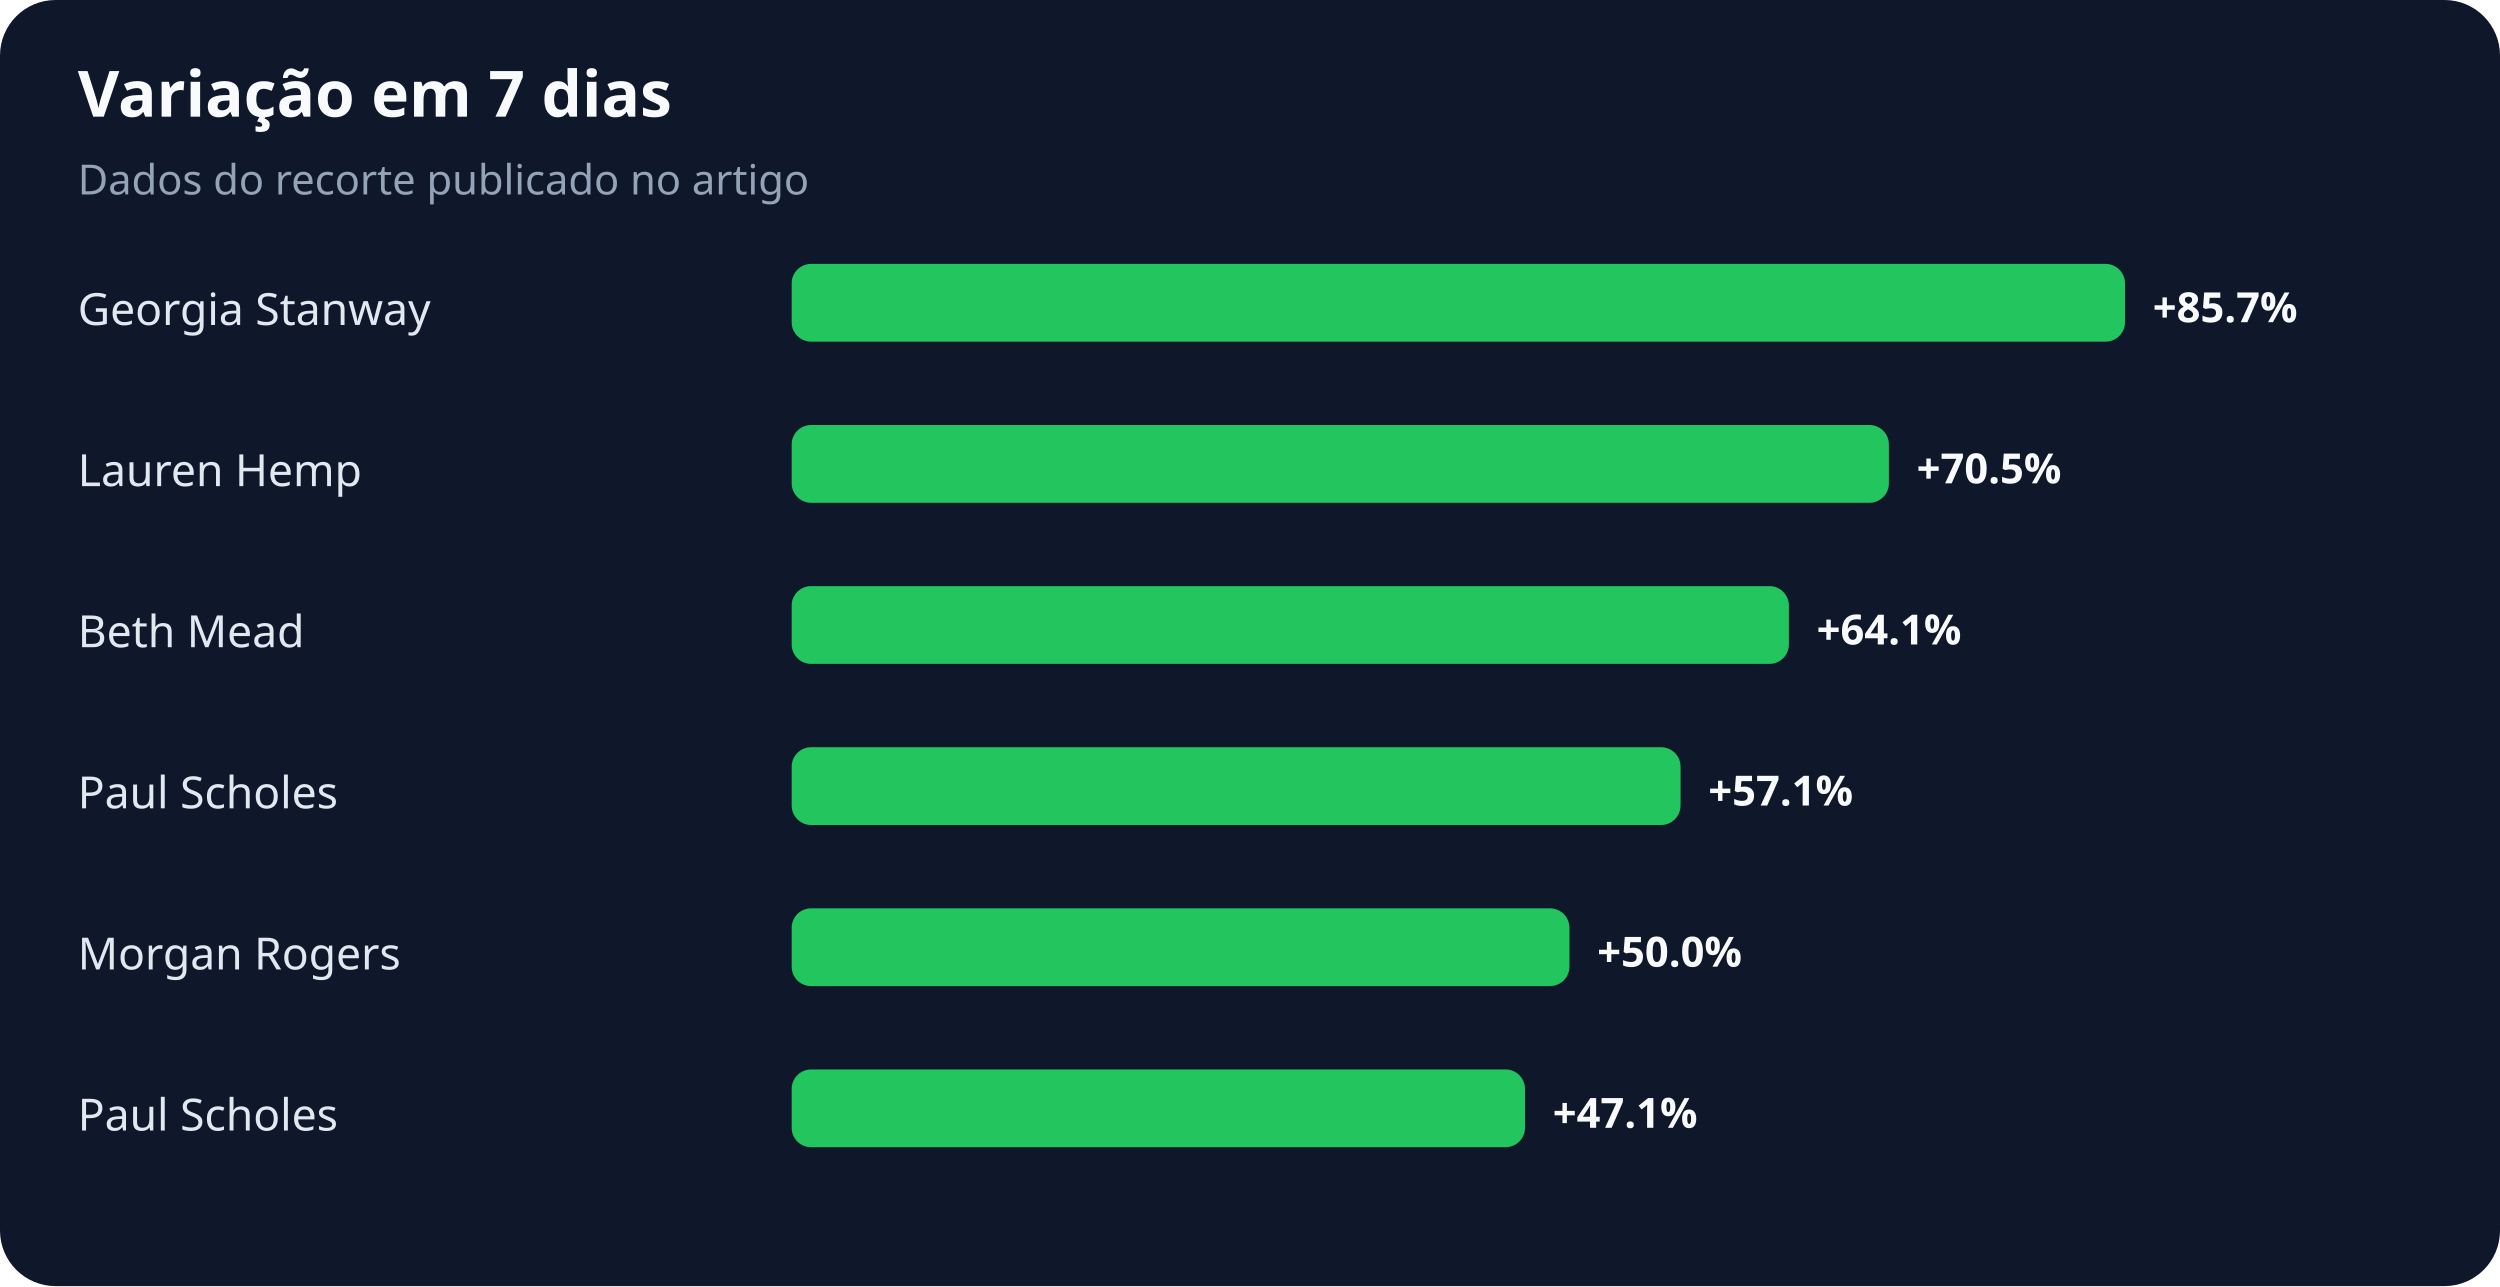
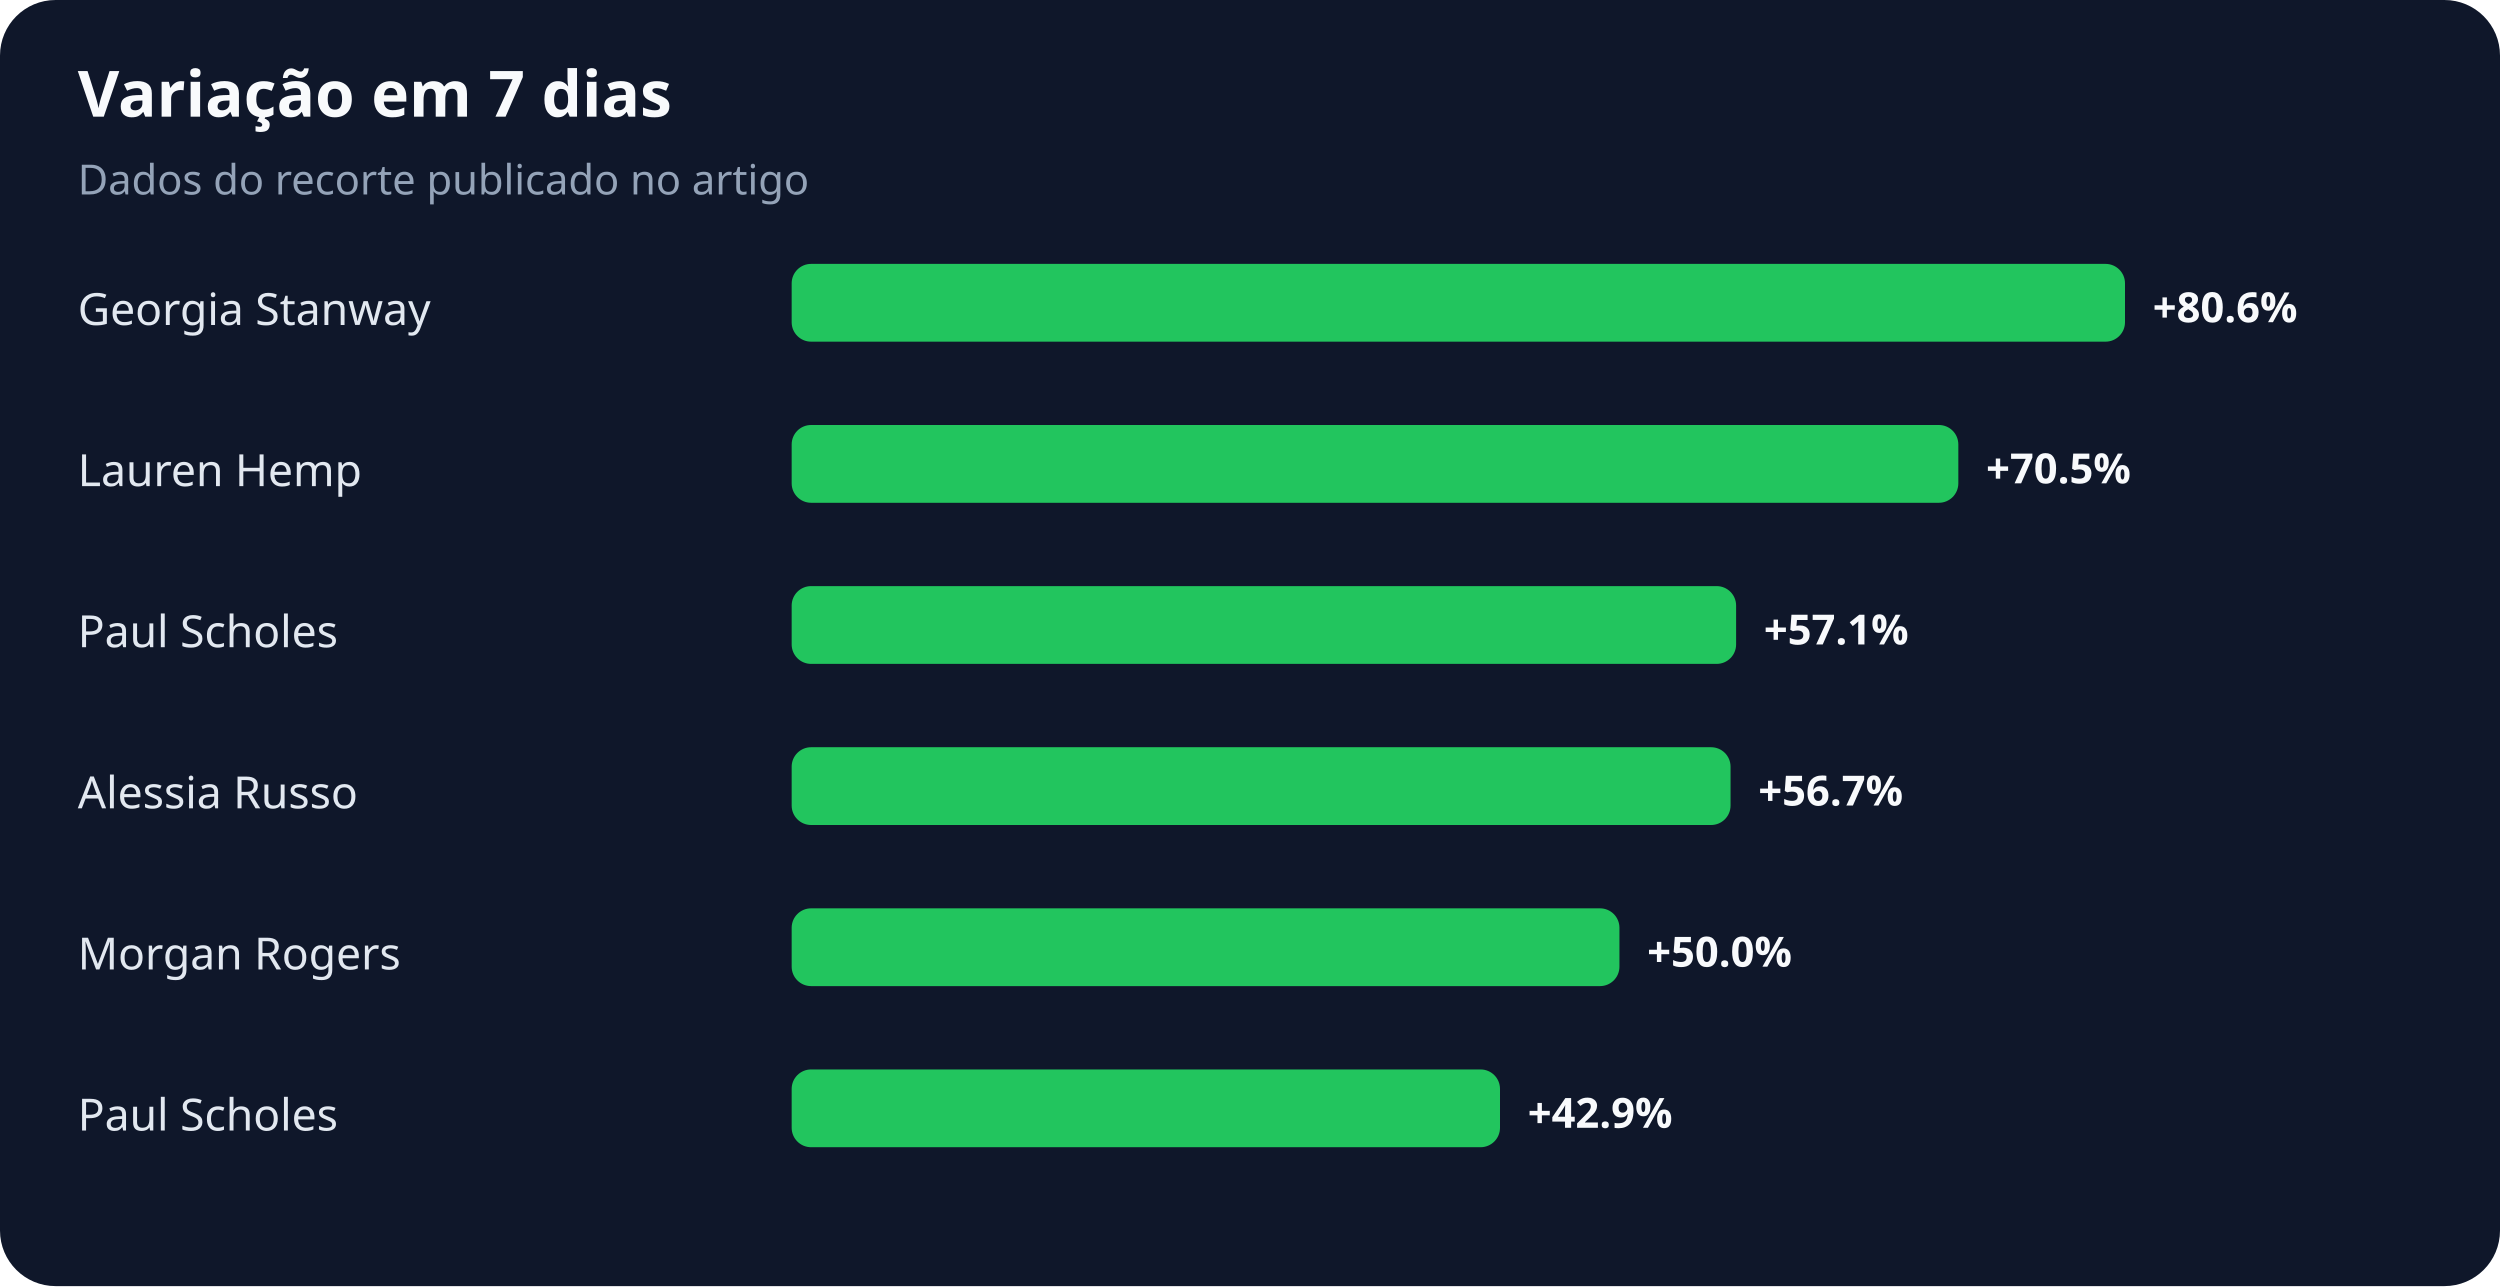
<svg xmlns="http://www.w3.org/2000/svg" width="900" height="463" viewBox="0 0 900 463" role="img" aria-labelledby="title desc">
  <rect width="100%" height="100%" rx="20" fill="#0f172a" />
  <text x="28" y="42" fill="#f8fafc" font-family="system-ui,sans-serif" font-size="23" font-weight="700">Variação em 7 dias</text>
  <text x="28" y="70" fill="#94a3b8" font-family="system-ui,sans-serif" font-size="15">Dados do recorte publicado no artigo</text>
  <text x="28" y="117" fill="#e2e8f0" font-family="system-ui,sans-serif" font-size="16">Georgia Stanway</text>
  <rect x="285" y="95" width="480" height="28" rx="7" fill="#22c55e" />
-   <text x="775" y="116" fill="#f8fafc" font-family="system-ui,sans-serif" font-size="15" font-weight="700">+85.7%</text>
+   <text x="775" y="116" fill="#f8fafc" font-family="system-ui,sans-serif" font-size="15" font-weight="700">+80.6%</text>
  <text x="28" y="175" fill="#e2e8f0" font-family="system-ui,sans-serif" font-size="16">Lauren Hemp</text>
-   <rect x="285" y="153" width="395" height="28" rx="7" fill="#22c55e" />
-   <text x="690" y="174" fill="#f8fafc" font-family="system-ui,sans-serif" font-size="15" font-weight="700">+70.5%</text>
-   <text x="28" y="233" fill="#e2e8f0" font-family="system-ui,sans-serif" font-size="16">Beth Mead</text>
-   <rect x="285" y="211" width="359" height="28" rx="7" fill="#22c55e" />
-   <text x="654" y="232" fill="#f8fafc" font-family="system-ui,sans-serif" font-size="15" font-weight="700">+64.1%</text>
-   <text x="28" y="291" fill="#e2e8f0" font-family="system-ui,sans-serif" font-size="16">Paul Scholes</text>
-   <rect x="285" y="269" width="320" height="28" rx="7" fill="#22c55e" />
-   <text x="615" y="290" fill="#f8fafc" font-family="system-ui,sans-serif" font-size="15" font-weight="700">+57.1%</text>
+   <rect x="285" y="153" width="420" height="28" rx="7" fill="#22c55e" />
+   <text x="715" y="174" fill="#f8fafc" font-family="system-ui,sans-serif" font-size="15" font-weight="700">+70.5%</text>
+   <text x="28" y="233" fill="#e2e8f0" font-family="system-ui,sans-serif" font-size="16">Paul Scholes</text>
+   <rect x="285" y="211" width="340" height="28" rx="7" fill="#22c55e" />
+   <text x="635" y="232" fill="#f8fafc" font-family="system-ui,sans-serif" font-size="15" font-weight="700">+57.1%</text>
+   <text x="28" y="291" fill="#e2e8f0" font-family="system-ui,sans-serif" font-size="16">Alessia Russo</text>
+   <rect x="285" y="269" width="338" height="28" rx="7" fill="#22c55e" />
+   <text x="633" y="290" fill="#f8fafc" font-family="system-ui,sans-serif" font-size="15" font-weight="700">+56.7%</text>
  <text x="28" y="349" fill="#e2e8f0" font-family="system-ui,sans-serif" font-size="16">Morgan Rogers</text>
-   <rect x="285" y="327" width="280" height="28" rx="7" fill="#22c55e" />
-   <text x="575" y="348" fill="#f8fafc" font-family="system-ui,sans-serif" font-size="15" font-weight="700">+50.0%</text>
+   <rect x="285" y="327" width="298" height="28" rx="7" fill="#22c55e" />
+   <text x="593" y="348" fill="#f8fafc" font-family="system-ui,sans-serif" font-size="15" font-weight="700">+50.0%</text>
  <text x="28" y="407" fill="#e2e8f0" font-family="system-ui,sans-serif" font-size="16">Paul Scholes</text>
-   <rect x="285" y="385" width="264" height="28" rx="7" fill="#22c55e" />
-   <text x="559" y="406" fill="#f8fafc" font-family="system-ui,sans-serif" font-size="15" font-weight="700">+47.1%</text>
+   <rect x="285" y="385" width="255" height="28" rx="7" fill="#22c55e" />
+   <text x="550" y="406" fill="#f8fafc" font-family="system-ui,sans-serif" font-size="15" font-weight="700">+42.9%</text>
</svg>
